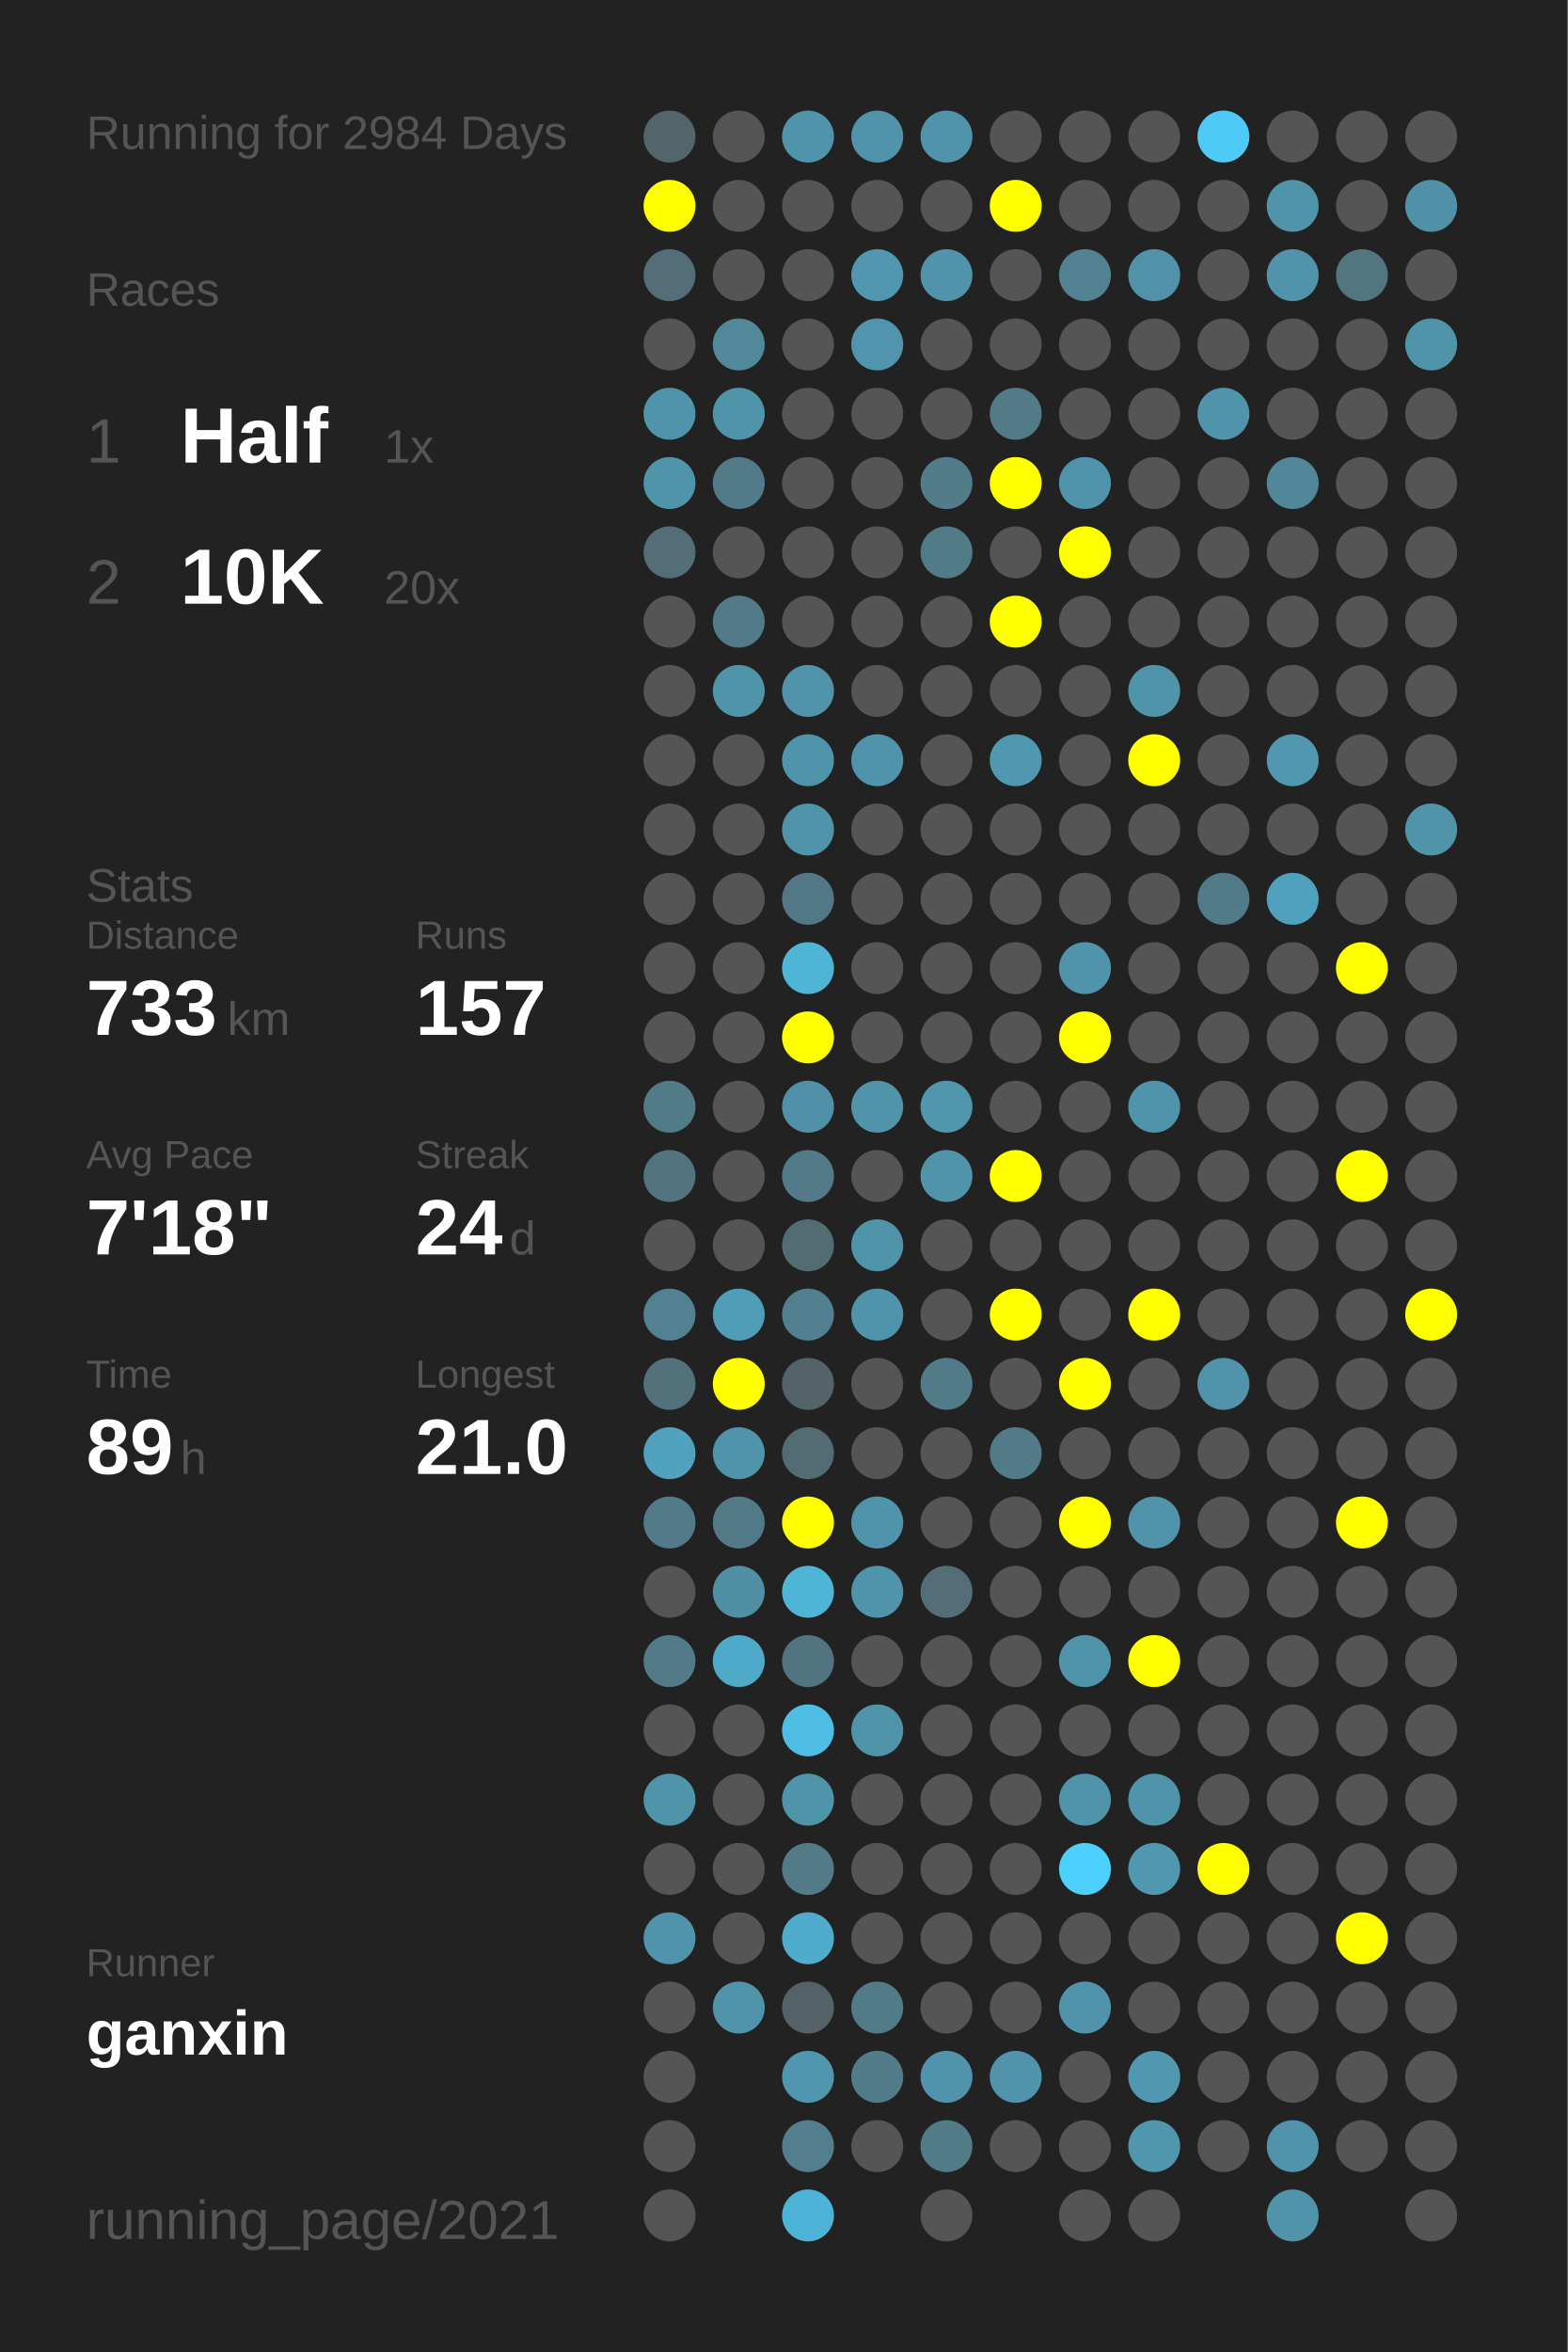
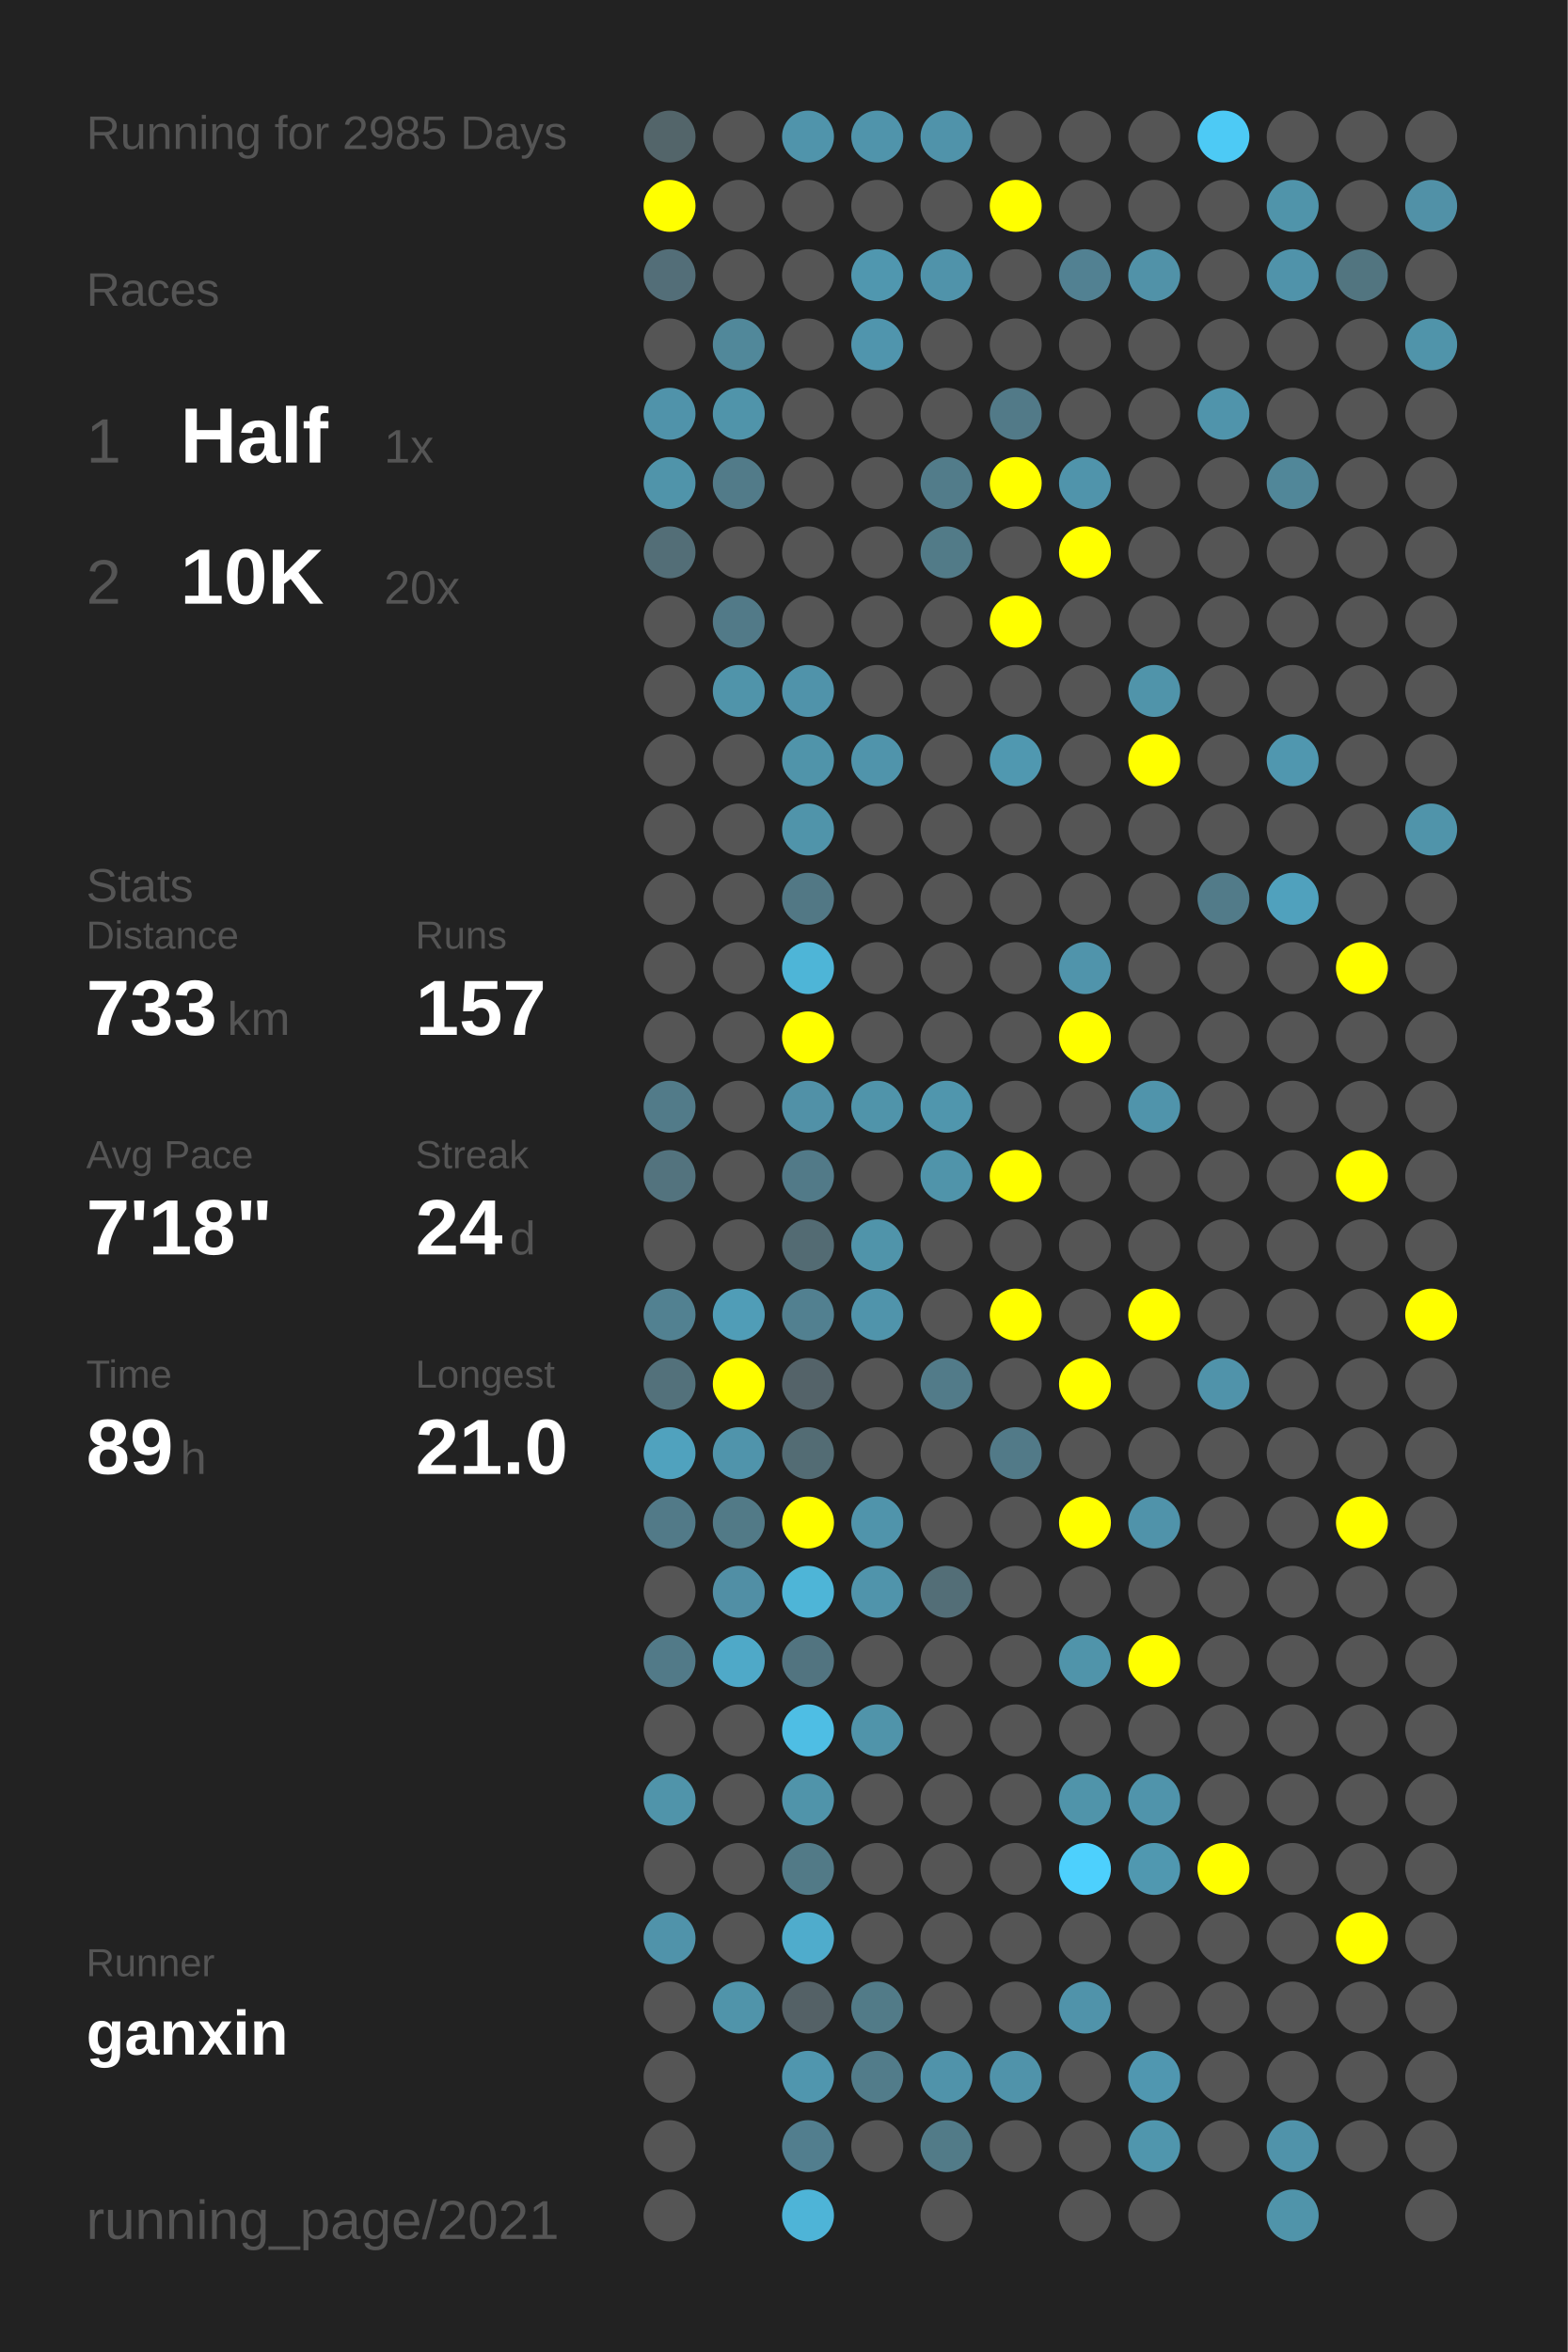
<svg xmlns="http://www.w3.org/2000/svg" baseProfile="full" height="300mm" version="1.1" viewBox="0,0,200,300" width="200mm">
  <defs />
  <rect fill="#222222" height="300" width="200" x="0" y="0" />
-   <text fill="#555555" style="font-size:6px; font-family:Arial;" x="11" y="19">Running for 2984 Days</text>
+   <text fill="#555555" style="font-size:6px; font-family:Arial;" x="11" y="19">Running for 2985 Days</text>
  <text fill="#555555" style="font-size:6px; font-family:Arial;" x="11" y="39">Races</text>
  <text fill="#555555" style="font-size:8px; font-family:Arial;" x="11" y="59">1</text>
  <text fill="#FFFFFF" style="font-size:10px; font-family:Arial; font-weight:bold;" x="23" y="59">Half</text>
  <text fill="#555555" style="font-size:6px; font-family:Arial;" x="49" y="59">1x</text>
  <text fill="#555555" style="font-size:8px; font-family:Arial;" x="11" y="77">2</text>
  <text fill="#FFFFFF" style="font-size:10px; font-family:Arial; font-weight:bold;" x="23" y="77">10K</text>
  <text fill="#555555" style="font-size:6px; font-family:Arial;" x="49" y="77">20x</text>
  <text fill="#555555" style="font-size:6px; font-family:Arial;" x="11" y="115">Stats</text>
  <text fill="#555555" style="font-size:5px; font-family:Arial;" x="11" y="121">Distance</text>
  <text fill="#FFFFFF" style="font-size:10px; font-family:Arial; font-weight:bold;" x="11" y="132">733</text>
  <text fill="#555555" style="font-size:6px; font-family:Arial;" x="29" y="132">km</text>
  <text fill="#555555" style="font-size:5px; font-family:Arial;" x="53" y="121">Runs</text>
  <text fill="#FFFFFF" style="font-size:10px; font-family:Arial; font-weight:bold;" x="53" y="132">157</text>
  <text fill="#555555" style="font-size:5px; font-family:Arial;" x="11" y="149">Avg Pace</text>
  <text fill="#FFFFFF" style="font-size:10px; font-family:Arial; font-weight:bold;" x="11" y="160">7'18"</text>
  <text fill="#555555" style="font-size:5px; font-family:Arial;" x="53" y="149">Streak</text>
  <text fill="#FFFFFF" style="font-size:10px; font-family:Arial; font-weight:bold;" x="53" y="160">24</text>
  <text fill="#555555" style="font-size:6px; font-family:Arial;" x="65" y="160">d</text>
  <text fill="#555555" style="font-size:5px; font-family:Arial;" x="11" y="177">Time</text>
  <text fill="#FFFFFF" style="font-size:10px; font-family:Arial; font-weight:bold;" x="11" y="188">89</text>
  <text fill="#555555" style="font-size:6px; font-family:Arial;" x="23" y="188">h</text>
  <text fill="#555555" style="font-size:5px; font-family:Arial;" x="53" y="177">Longest</text>
  <text fill="#FFFFFF" style="font-size:10px; font-family:Arial; font-weight:bold;" x="53" y="188">21.0</text>
  <text fill="#555555" style="font-size:5px; font-family:Arial;" x="11" y="252.065">Runner</text>
  <text fill="#FFFFFF" style="font-size:8px; font-family:Arial; font-weight:bold;" x="11" y="262.065">ganxin</text>
  <text fill="#555555" style="font-size:7px; font-family:Arial;" x="11" y="285.581">running_page/2021</text>
  <circle cx="85.417" cy="17.419" fill="#53656a" r="3.312" />
  <circle cx="85.417" cy="26.258" fill="#FFFF00" r="3.312" />
  <circle cx="85.417" cy="35.097" fill="#536e78" r="3.312" />
  <circle cx="85.417" cy="43.935" fill="#555555" r="3.312" />
  <circle cx="85.417" cy="52.774" fill="#5093aa" r="3.312" />
  <circle cx="85.417" cy="61.613" fill="#5094aa" r="3.312" />
  <circle cx="85.417" cy="70.452" fill="#536e77" r="3.312" />
  <circle cx="85.417" cy="79.29" fill="#555555" r="3.312" />
  <circle cx="85.417" cy="88.129" fill="#555555" r="3.312" />
  <circle cx="85.417" cy="96.968" fill="#555555" r="3.312" />
  <circle cx="85.417" cy="105.806" fill="#555555" r="3.312" />
  <circle cx="85.417" cy="114.645" fill="#555555" r="3.312" />
  <circle cx="85.417" cy="123.484" fill="#555555" r="3.312" />
  <circle cx="85.417" cy="132.323" fill="#555555" r="3.312" />
  <circle cx="85.417" cy="141.161" fill="#527b89" r="3.312" />
  <circle cx="85.417" cy="150" fill="#53737e" r="3.312" />
  <circle cx="85.417" cy="158.839" fill="#555555" r="3.312" />
  <circle cx="85.417" cy="167.677" fill="#528191" r="3.312" />
  <circle cx="85.417" cy="176.516" fill="#53717b" r="3.312" />
  <circle cx="85.417" cy="185.355" fill="#50a2be" r="3.312" />
  <circle cx="85.417" cy="194.194" fill="#527a88" r="3.312" />
  <circle cx="85.417" cy="203.032" fill="#555555" r="3.312" />
  <circle cx="85.417" cy="211.871" fill="#527a88" r="3.312" />
  <circle cx="85.417" cy="220.71" fill="#555555" r="3.312" />
  <circle cx="85.417" cy="229.548" fill="#5094aa" r="3.312" />
  <circle cx="85.417" cy="238.387" fill="#555555" r="3.312" />
  <circle cx="85.417" cy="247.226" fill="#5093aa" r="3.312" />
  <circle cx="85.417" cy="256.065" fill="#555555" r="3.312" />
  <circle cx="85.417" cy="264.903" fill="#555555" r="3.312" />
  <circle cx="85.417" cy="273.742" fill="#555555" r="3.312" />
  <circle cx="85.417" cy="282.581" fill="#555555" r="3.312" />
  <circle cx="94.25" cy="17.419" fill="#555555" r="3.312" />
  <circle cx="94.25" cy="26.258" fill="#555555" r="3.312" />
  <circle cx="94.25" cy="35.097" fill="#555555" r="3.312" />
  <circle cx="94.25" cy="43.935" fill="#51889a" r="3.312" />
  <circle cx="94.25" cy="52.774" fill="#5094aa" r="3.312" />
  <circle cx="94.25" cy="61.613" fill="#527b89" r="3.312" />
  <circle cx="94.25" cy="70.452" fill="#555555" r="3.312" />
  <circle cx="94.25" cy="79.29" fill="#527a88" r="3.312" />
  <circle cx="94.25" cy="88.129" fill="#5094aa" r="3.312" />
  <circle cx="94.25" cy="96.968" fill="#555555" r="3.312" />
  <circle cx="94.25" cy="105.806" fill="#555555" r="3.312" />
  <circle cx="94.25" cy="114.645" fill="#555555" r="3.312" />
  <circle cx="94.25" cy="123.484" fill="#555555" r="3.312" />
  <circle cx="94.25" cy="132.323" fill="#555555" r="3.312" />
  <circle cx="94.25" cy="141.161" fill="#555555" r="3.312" />
  <circle cx="94.25" cy="150" fill="#555555" r="3.312" />
  <circle cx="94.25" cy="158.839" fill="#555555" r="3.312" />
  <circle cx="94.25" cy="167.677" fill="#509db7" r="3.312" />
  <circle cx="94.25" cy="176.516" fill="#FFFF00" r="3.312" />
  <circle cx="94.25" cy="185.355" fill="#5094ab" r="3.312" />
  <circle cx="94.25" cy="194.194" fill="#527a87" r="3.312" />
  <circle cx="94.25" cy="203.032" fill="#518fa5" r="3.312" />
  <circle cx="94.25" cy="211.871" fill="#4fa9c8" r="3.312" />
  <circle cx="94.25" cy="220.71" fill="#555555" r="3.312" />
  <circle cx="94.25" cy="229.548" fill="#555555" r="3.312" />
  <circle cx="94.25" cy="238.387" fill="#555555" r="3.312" />
  <circle cx="94.25" cy="247.226" fill="#555555" r="3.312" />
  <circle cx="94.25" cy="256.065" fill="#5094aa" r="3.312" />
  <circle cx="103.083" cy="17.419" fill="#5094ab" r="3.312" />
  <circle cx="103.083" cy="26.258" fill="#555555" r="3.312" />
  <circle cx="103.083" cy="35.097" fill="#555555" r="3.312" />
  <circle cx="103.083" cy="43.935" fill="#555555" r="3.312" />
  <circle cx="103.083" cy="52.774" fill="#555555" r="3.312" />
  <circle cx="103.083" cy="61.613" fill="#555555" r="3.312" />
  <circle cx="103.083" cy="70.452" fill="#555555" r="3.312" />
  <circle cx="103.083" cy="79.29" fill="#555555" r="3.312" />
  <circle cx="103.083" cy="88.129" fill="#5093aa" r="3.312" />
  <circle cx="103.083" cy="96.968" fill="#5094aa" r="3.312" />
  <circle cx="103.083" cy="105.806" fill="#5094aa" r="3.312" />
  <circle cx="103.083" cy="114.645" fill="#527885" r="3.312" />
  <circle cx="103.083" cy="123.484" fill="#4eb5d7" r="3.312" />
  <circle cx="103.083" cy="132.323" fill="#FFFF00" r="3.312" />
  <circle cx="103.083" cy="141.161" fill="#5191a7" r="3.312" />
  <circle cx="103.083" cy="150" fill="#527a88" r="3.312" />
  <circle cx="103.083" cy="158.839" fill="#536b73" r="3.312" />
  <circle cx="103.083" cy="167.677" fill="#528090" r="3.312" />
  <circle cx="103.083" cy="176.516" fill="#546369" r="3.312" />
  <circle cx="103.083" cy="185.355" fill="#536c74" r="3.312" />
  <circle cx="103.083" cy="194.194" fill="#FFFF00" r="3.312" />
  <circle cx="103.083" cy="203.032" fill="#4eb5d7" r="3.312" />
  <circle cx="103.083" cy="211.871" fill="#527480" r="3.312" />
  <circle cx="103.083" cy="220.71" fill="#4ebee4" r="3.312" />
  <circle cx="103.083" cy="229.548" fill="#5094aa" r="3.312" />
  <circle cx="103.083" cy="238.387" fill="#527a87" r="3.312" />
  <circle cx="103.083" cy="247.226" fill="#4faccc" r="3.312" />
  <circle cx="103.083" cy="256.065" fill="#546166" r="3.312" />
  <circle cx="103.083" cy="264.903" fill="#5096ae" r="3.312" />
  <circle cx="103.083" cy="273.742" fill="#527e8e" r="3.312" />
  <circle cx="103.083" cy="282.581" fill="#4eb4d7" r="3.312" />
  <circle cx="111.917" cy="17.419" fill="#5094ab" r="3.312" />
  <circle cx="111.917" cy="26.258" fill="#555555" r="3.312" />
  <circle cx="111.917" cy="35.097" fill="#5097af" r="3.312" />
  <circle cx="111.917" cy="43.935" fill="#5095ad" r="3.312" />
  <circle cx="111.917" cy="52.774" fill="#555555" r="3.312" />
  <circle cx="111.917" cy="61.613" fill="#555555" r="3.312" />
  <circle cx="111.917" cy="70.452" fill="#555555" r="3.312" />
  <circle cx="111.917" cy="79.29" fill="#555555" r="3.312" />
  <circle cx="111.917" cy="88.129" fill="#555555" r="3.312" />
  <circle cx="111.917" cy="96.968" fill="#5094ab" r="3.312" />
  <circle cx="111.917" cy="105.806" fill="#555555" r="3.312" />
  <circle cx="111.917" cy="114.645" fill="#555555" r="3.312" />
  <circle cx="111.917" cy="123.484" fill="#555555" r="3.312" />
  <circle cx="111.917" cy="132.323" fill="#555555" r="3.312" />
  <circle cx="111.917" cy="141.161" fill="#5094aa" r="3.312" />
  <circle cx="111.917" cy="150" fill="#555555" r="3.312" />
  <circle cx="111.917" cy="158.839" fill="#5094aa" r="3.312" />
  <circle cx="111.917" cy="167.677" fill="#5094ab" r="3.312" />
  <circle cx="111.917" cy="176.516" fill="#555555" r="3.312" />
  <circle cx="111.917" cy="185.355" fill="#555555" r="3.312" />
  <circle cx="111.917" cy="194.194" fill="#5094ab" r="3.312" />
  <circle cx="111.917" cy="203.032" fill="#5094ab" r="3.312" />
  <circle cx="111.917" cy="211.871" fill="#555555" r="3.312" />
  <circle cx="111.917" cy="220.71" fill="#5094aa" r="3.312" />
  <circle cx="111.917" cy="229.548" fill="#555555" r="3.312" />
  <circle cx="111.917" cy="238.387" fill="#555555" r="3.312" />
  <circle cx="111.917" cy="247.226" fill="#555555" r="3.312" />
  <circle cx="111.917" cy="256.065" fill="#527b88" r="3.312" />
  <circle cx="111.917" cy="264.903" fill="#527c8a" r="3.312" />
  <circle cx="111.917" cy="273.742" fill="#555555" r="3.312" />
  <circle cx="120.75" cy="17.419" fill="#5093aa" r="3.312" />
  <circle cx="120.75" cy="26.258" fill="#555555" r="3.312" />
  <circle cx="120.75" cy="35.097" fill="#5093aa" r="3.312" />
  <circle cx="120.75" cy="43.935" fill="#555555" r="3.312" />
  <circle cx="120.75" cy="52.774" fill="#555555" r="3.312" />
  <circle cx="120.75" cy="61.613" fill="#527c8a" r="3.312" />
  <circle cx="120.75" cy="70.452" fill="#527b88" r="3.312" />
  <circle cx="120.75" cy="79.29" fill="#555555" r="3.312" />
  <circle cx="120.75" cy="88.129" fill="#555555" r="3.312" />
  <circle cx="120.75" cy="96.968" fill="#555555" r="3.312" />
  <circle cx="120.75" cy="105.806" fill="#555555" r="3.312" />
  <circle cx="120.75" cy="114.645" fill="#555555" r="3.312" />
  <circle cx="120.75" cy="123.484" fill="#555555" r="3.312" />
  <circle cx="120.75" cy="132.323" fill="#555555" r="3.312" />
  <circle cx="120.75" cy="141.161" fill="#5096ad" r="3.312" />
  <circle cx="120.75" cy="150" fill="#5094aa" r="3.312" />
  <circle cx="120.75" cy="158.839" fill="#555555" r="3.312" />
  <circle cx="120.75" cy="167.677" fill="#555555" r="3.312" />
  <circle cx="120.75" cy="176.516" fill="#527b89" r="3.312" />
  <circle cx="120.75" cy="185.355" fill="#555555" r="3.312" />
  <circle cx="120.75" cy="194.194" fill="#555555" r="3.312" />
  <circle cx="120.75" cy="203.032" fill="#536e77" r="3.312" />
  <circle cx="120.75" cy="211.871" fill="#555555" r="3.312" />
  <circle cx="120.75" cy="220.71" fill="#555555" r="3.312" />
  <circle cx="120.75" cy="229.548" fill="#555555" r="3.312" />
  <circle cx="120.75" cy="238.387" fill="#555555" r="3.312" />
  <circle cx="120.75" cy="247.226" fill="#555555" r="3.312" />
  <circle cx="120.75" cy="256.065" fill="#555555" r="3.312" />
  <circle cx="120.75" cy="264.903" fill="#5093aa" r="3.312" />
  <circle cx="120.75" cy="273.742" fill="#527b88" r="3.312" />
  <circle cx="120.75" cy="282.581" fill="#555555" r="3.312" />
  <circle cx="129.583" cy="17.419" fill="#555555" r="3.312" />
  <circle cx="129.583" cy="26.258" fill="#FFFF00" r="3.312" />
  <circle cx="129.583" cy="35.097" fill="#555555" r="3.312" />
  <circle cx="129.583" cy="43.935" fill="#555555" r="3.312" />
  <circle cx="129.583" cy="52.774" fill="#527a88" r="3.312" />
  <circle cx="129.583" cy="61.613" fill="#FFFF00" r="3.312" />
  <circle cx="129.583" cy="70.452" fill="#555555" r="3.312" />
  <circle cx="129.583" cy="79.29" fill="#FFFF00" r="3.312" />
  <circle cx="129.583" cy="88.129" fill="#555555" r="3.312" />
  <circle cx="129.583" cy="96.968" fill="#5098b0" r="3.312" />
  <circle cx="129.583" cy="105.806" fill="#555555" r="3.312" />
  <circle cx="129.583" cy="114.645" fill="#555555" r="3.312" />
  <circle cx="129.583" cy="123.484" fill="#555555" r="3.312" />
  <circle cx="129.583" cy="132.323" fill="#555555" r="3.312" />
  <circle cx="129.583" cy="141.161" fill="#555555" r="3.312" />
  <circle cx="129.583" cy="150" fill="#FFFF00" r="3.312" />
  <circle cx="129.583" cy="158.839" fill="#555555" r="3.312" />
  <circle cx="129.583" cy="167.677" fill="#FFFF00" r="3.312" />
  <circle cx="129.583" cy="176.516" fill="#555555" r="3.312" />
  <circle cx="129.583" cy="185.355" fill="#527a88" r="3.312" />
  <circle cx="129.583" cy="194.194" fill="#555555" r="3.312" />
  <circle cx="129.583" cy="203.032" fill="#555555" r="3.312" />
  <circle cx="129.583" cy="211.871" fill="#555555" r="3.312" />
  <circle cx="129.583" cy="220.71" fill="#555555" r="3.312" />
  <circle cx="129.583" cy="229.548" fill="#555555" r="3.312" />
  <circle cx="129.583" cy="238.387" fill="#555555" r="3.312" />
  <circle cx="129.583" cy="247.226" fill="#555555" r="3.312" />
  <circle cx="129.583" cy="256.065" fill="#555555" r="3.312" />
  <circle cx="129.583" cy="264.903" fill="#5093aa" r="3.312" />
  <circle cx="129.583" cy="273.742" fill="#555555" r="3.312" />
  <circle cx="138.417" cy="17.419" fill="#555555" r="3.312" />
  <circle cx="138.417" cy="26.258" fill="#555555" r="3.312" />
  <circle cx="138.417" cy="35.097" fill="#528192" r="3.312" />
  <circle cx="138.417" cy="43.935" fill="#555555" r="3.312" />
  <circle cx="138.417" cy="52.774" fill="#555555" r="3.312" />
  <circle cx="138.417" cy="61.613" fill="#5094ab" r="3.312" />
  <circle cx="138.417" cy="70.452" fill="#FFFF00" r="3.312" />
  <circle cx="138.417" cy="79.29" fill="#555555" r="3.312" />
  <circle cx="138.417" cy="88.129" fill="#555555" r="3.312" />
  <circle cx="138.417" cy="96.968" fill="#555555" r="3.312" />
  <circle cx="138.417" cy="105.806" fill="#555555" r="3.312" />
  <circle cx="138.417" cy="114.645" fill="#555555" r="3.312" />
  <circle cx="138.417" cy="123.484" fill="#5094ab" r="3.312" />
  <circle cx="138.417" cy="132.323" fill="#FFFF00" r="3.312" />
  <circle cx="138.417" cy="141.161" fill="#555555" r="3.312" />
  <circle cx="138.417" cy="150" fill="#555555" r="3.312" />
  <circle cx="138.417" cy="158.839" fill="#555555" r="3.312" />
  <circle cx="138.417" cy="167.677" fill="#555555" r="3.312" />
  <circle cx="138.417" cy="176.516" fill="#FFFF00" r="3.312" />
  <circle cx="138.417" cy="185.355" fill="#555555" r="3.312" />
  <circle cx="138.417" cy="194.194" fill="#FFFF00" r="3.312" />
  <circle cx="138.417" cy="203.032" fill="#555555" r="3.312" />
  <circle cx="138.417" cy="211.871" fill="#5094aa" r="3.312" />
  <circle cx="138.417" cy="220.71" fill="#555555" r="3.312" />
  <circle cx="138.417" cy="229.548" fill="#5094aa" r="3.312" />
  <circle cx="138.417" cy="238.387" fill="#4dd0fd" r="3.312" />
  <circle cx="138.417" cy="247.226" fill="#555555" r="3.312" />
  <circle cx="138.417" cy="256.065" fill="#5093aa" r="3.312" />
  <circle cx="138.417" cy="264.903" fill="#555555" r="3.312" />
  <circle cx="138.417" cy="273.742" fill="#555555" r="3.312" />
  <circle cx="138.417" cy="282.581" fill="#555555" r="3.312" />
  <circle cx="147.25" cy="17.419" fill="#555555" r="3.312" />
  <circle cx="147.25" cy="26.258" fill="#555555" r="3.312" />
  <circle cx="147.25" cy="35.097" fill="#5192a8" r="3.312" />
  <circle cx="147.25" cy="43.935" fill="#555555" r="3.312" />
  <circle cx="147.25" cy="52.774" fill="#555555" r="3.312" />
  <circle cx="147.25" cy="61.613" fill="#555555" r="3.312" />
  <circle cx="147.25" cy="70.452" fill="#555555" r="3.312" />
  <circle cx="147.25" cy="79.29" fill="#555555" r="3.312" />
  <circle cx="147.25" cy="88.129" fill="#5094aa" r="3.312" />
  <circle cx="147.25" cy="96.968" fill="#FFFF00" r="3.312" />
  <circle cx="147.25" cy="105.806" fill="#555555" r="3.312" />
  <circle cx="147.25" cy="114.645" fill="#555555" r="3.312" />
  <circle cx="147.25" cy="123.484" fill="#555555" r="3.312" />
  <circle cx="147.25" cy="132.323" fill="#555555" r="3.312" />
  <circle cx="147.25" cy="141.161" fill="#5094ab" r="3.312" />
  <circle cx="147.25" cy="150" fill="#555555" r="3.312" />
  <circle cx="147.25" cy="158.839" fill="#555555" r="3.312" />
  <circle cx="147.25" cy="167.677" fill="#FFFF00" r="3.312" />
  <circle cx="147.25" cy="176.516" fill="#555555" r="3.312" />
  <circle cx="147.25" cy="185.355" fill="#555555" r="3.312" />
  <circle cx="147.25" cy="194.194" fill="#5093aa" r="3.312" />
  <circle cx="147.25" cy="203.032" fill="#555555" r="3.312" />
  <circle cx="147.25" cy="211.871" fill="#FFFF00" r="3.312" />
  <circle cx="147.25" cy="220.71" fill="#555555" r="3.312" />
  <circle cx="147.25" cy="229.548" fill="#5094ab" r="3.312" />
  <circle cx="147.25" cy="238.387" fill="#5098b0" r="3.312" />
  <circle cx="147.25" cy="247.226" fill="#555555" r="3.312" />
  <circle cx="147.25" cy="256.065" fill="#555555" r="3.312" />
  <circle cx="147.25" cy="264.903" fill="#5097b0" r="3.312" />
  <circle cx="147.25" cy="273.742" fill="#5096ad" r="3.312" />
  <circle cx="147.25" cy="282.581" fill="#555555" r="3.312" />
  <circle cx="156.083" cy="17.419" fill="#4dcaf5" r="3.312" />
  <circle cx="156.083" cy="26.258" fill="#555555" r="3.312" />
  <circle cx="156.083" cy="35.097" fill="#555555" r="3.312" />
  <circle cx="156.083" cy="43.935" fill="#555555" r="3.312" />
  <circle cx="156.083" cy="52.774" fill="#5094ab" r="3.312" />
  <circle cx="156.083" cy="61.613" fill="#555555" r="3.312" />
  <circle cx="156.083" cy="70.452" fill="#555555" r="3.312" />
  <circle cx="156.083" cy="79.29" fill="#555555" r="3.312" />
  <circle cx="156.083" cy="88.129" fill="#555555" r="3.312" />
  <circle cx="156.083" cy="96.968" fill="#555555" r="3.312" />
  <circle cx="156.083" cy="105.806" fill="#555555" r="3.312" />
  <circle cx="156.083" cy="114.645" fill="#527b89" r="3.312" />
  <circle cx="156.083" cy="123.484" fill="#555555" r="3.312" />
  <circle cx="156.083" cy="132.323" fill="#555555" r="3.312" />
  <circle cx="156.083" cy="141.161" fill="#555555" r="3.312" />
  <circle cx="156.083" cy="150" fill="#555555" r="3.312" />
  <circle cx="156.083" cy="158.839" fill="#555555" r="3.312" />
  <circle cx="156.083" cy="167.677" fill="#555555" r="3.312" />
  <circle cx="156.083" cy="176.516" fill="#5093aa" r="3.312" />
  <circle cx="156.083" cy="185.355" fill="#555555" r="3.312" />
  <circle cx="156.083" cy="194.194" fill="#555555" r="3.312" />
  <circle cx="156.083" cy="203.032" fill="#555555" r="3.312" />
  <circle cx="156.083" cy="211.871" fill="#555555" r="3.312" />
  <circle cx="156.083" cy="220.71" fill="#555555" r="3.312" />
  <circle cx="156.083" cy="229.548" fill="#555555" r="3.312" />
  <circle cx="156.083" cy="238.387" fill="#FFFF00" r="3.312" />
  <circle cx="156.083" cy="247.226" fill="#555555" r="3.312" />
  <circle cx="156.083" cy="256.065" fill="#555555" r="3.312" />
  <circle cx="156.083" cy="264.903" fill="#555555" r="3.312" />
  <circle cx="156.083" cy="273.742" fill="#555555" r="3.312" />
  <circle cx="164.917" cy="17.419" fill="#555555" r="3.312" />
  <circle cx="164.917" cy="26.258" fill="#5094aa" r="3.312" />
  <circle cx="164.917" cy="35.097" fill="#5093aa" r="3.312" />
  <circle cx="164.917" cy="43.935" fill="#555555" r="3.312" />
  <circle cx="164.917" cy="52.774" fill="#555555" r="3.312" />
  <circle cx="164.917" cy="61.613" fill="#518799" r="3.312" />
  <circle cx="164.917" cy="70.452" fill="#555555" r="3.312" />
  <circle cx="164.917" cy="79.29" fill="#555555" r="3.312" />
  <circle cx="164.917" cy="88.129" fill="#555555" r="3.312" />
  <circle cx="164.917" cy="96.968" fill="#5097af" r="3.312" />
  <circle cx="164.917" cy="105.806" fill="#555555" r="3.312" />
  <circle cx="164.917" cy="114.645" fill="#50a1bd" r="3.312" />
  <circle cx="164.917" cy="123.484" fill="#555555" r="3.312" />
  <circle cx="164.917" cy="132.323" fill="#555555" r="3.312" />
  <circle cx="164.917" cy="141.161" fill="#555555" r="3.312" />
  <circle cx="164.917" cy="150" fill="#555555" r="3.312" />
  <circle cx="164.917" cy="158.839" fill="#555555" r="3.312" />
  <circle cx="164.917" cy="167.677" fill="#555555" r="3.312" />
  <circle cx="164.917" cy="176.516" fill="#555555" r="3.312" />
  <circle cx="164.917" cy="185.355" fill="#555555" r="3.312" />
  <circle cx="164.917" cy="194.194" fill="#555555" r="3.312" />
  <circle cx="164.917" cy="203.032" fill="#555555" r="3.312" />
  <circle cx="164.917" cy="211.871" fill="#555555" r="3.312" />
  <circle cx="164.917" cy="220.71" fill="#555555" r="3.312" />
  <circle cx="164.917" cy="229.548" fill="#555555" r="3.312" />
  <circle cx="164.917" cy="238.387" fill="#555555" r="3.312" />
  <circle cx="164.917" cy="247.226" fill="#555555" r="3.312" />
  <circle cx="164.917" cy="256.065" fill="#555555" r="3.312" />
  <circle cx="164.917" cy="264.903" fill="#555555" r="3.312" />
  <circle cx="164.917" cy="273.742" fill="#5093aa" r="3.312" />
  <circle cx="164.917" cy="282.581" fill="#5094aa" r="3.312" />
  <circle cx="173.75" cy="17.419" fill="#555555" r="3.312" />
  <circle cx="173.75" cy="26.258" fill="#555555" r="3.312" />
  <circle cx="173.75" cy="35.097" fill="#527580" r="3.312" />
  <circle cx="173.75" cy="43.935" fill="#555555" r="3.312" />
  <circle cx="173.75" cy="52.774" fill="#555555" r="3.312" />
  <circle cx="173.75" cy="61.613" fill="#555555" r="3.312" />
  <circle cx="173.75" cy="70.452" fill="#555555" r="3.312" />
  <circle cx="173.75" cy="79.29" fill="#555555" r="3.312" />
  <circle cx="173.75" cy="88.129" fill="#555555" r="3.312" />
  <circle cx="173.75" cy="96.968" fill="#555555" r="3.312" />
  <circle cx="173.75" cy="105.806" fill="#555555" r="3.312" />
  <circle cx="173.75" cy="114.645" fill="#555555" r="3.312" />
  <circle cx="173.75" cy="123.484" fill="#FFFF00" r="3.312" />
  <circle cx="173.75" cy="132.323" fill="#555555" r="3.312" />
  <circle cx="173.75" cy="141.161" fill="#555555" r="3.312" />
  <circle cx="173.75" cy="150" fill="#FFFF00" r="3.312" />
  <circle cx="173.75" cy="158.839" fill="#555555" r="3.312" />
  <circle cx="173.75" cy="167.677" fill="#555555" r="3.312" />
  <circle cx="173.75" cy="176.516" fill="#555555" r="3.312" />
  <circle cx="173.75" cy="185.355" fill="#555555" r="3.312" />
  <circle cx="173.75" cy="194.194" fill="#FFFF00" r="3.312" />
  <circle cx="173.75" cy="203.032" fill="#555555" r="3.312" />
  <circle cx="173.75" cy="211.871" fill="#555555" r="3.312" />
  <circle cx="173.75" cy="220.71" fill="#555555" r="3.312" />
  <circle cx="173.75" cy="229.548" fill="#555555" r="3.312" />
  <circle cx="173.75" cy="238.387" fill="#555555" r="3.312" />
  <circle cx="173.75" cy="247.226" fill="#FFFF00" r="3.312" />
  <circle cx="173.75" cy="256.065" fill="#555555" r="3.312" />
  <circle cx="173.75" cy="264.903" fill="#555555" r="3.312" />
  <circle cx="173.75" cy="273.742" fill="#555555" r="3.312" />
  <circle cx="182.583" cy="17.419" fill="#555555" r="3.312" />
  <circle cx="182.583" cy="26.258" fill="#5191a7" r="3.312" />
  <circle cx="182.583" cy="35.097" fill="#555555" r="3.312" />
  <circle cx="182.583" cy="43.935" fill="#5094aa" r="3.312" />
  <circle cx="182.583" cy="52.774" fill="#555555" r="3.312" />
  <circle cx="182.583" cy="61.613" fill="#555555" r="3.312" />
  <circle cx="182.583" cy="70.452" fill="#555555" r="3.312" />
  <circle cx="182.583" cy="79.29" fill="#555555" r="3.312" />
  <circle cx="182.583" cy="88.129" fill="#555555" r="3.312" />
  <circle cx="182.583" cy="96.968" fill="#555555" r="3.312" />
  <circle cx="182.583" cy="105.806" fill="#5094aa" r="3.312" />
  <circle cx="182.583" cy="114.645" fill="#555555" r="3.312" />
  <circle cx="182.583" cy="123.484" fill="#555555" r="3.312" />
  <circle cx="182.583" cy="132.323" fill="#555555" r="3.312" />
  <circle cx="182.583" cy="141.161" fill="#555555" r="3.312" />
  <circle cx="182.583" cy="150" fill="#555555" r="3.312" />
  <circle cx="182.583" cy="158.839" fill="#555555" r="3.312" />
  <circle cx="182.583" cy="167.677" fill="#FFFF00" r="3.312" />
  <circle cx="182.583" cy="176.516" fill="#555555" r="3.312" />
  <circle cx="182.583" cy="185.355" fill="#555555" r="3.312" />
  <circle cx="182.583" cy="194.194" fill="#555555" r="3.312" />
  <circle cx="182.583" cy="203.032" fill="#555555" r="3.312" />
  <circle cx="182.583" cy="211.871" fill="#555555" r="3.312" />
  <circle cx="182.583" cy="220.71" fill="#555555" r="3.312" />
  <circle cx="182.583" cy="229.548" fill="#555555" r="3.312" />
  <circle cx="182.583" cy="238.387" fill="#555555" r="3.312" />
  <circle cx="182.583" cy="247.226" fill="#555555" r="3.312" />
  <circle cx="182.583" cy="256.065" fill="#555555" r="3.312" />
  <circle cx="182.583" cy="264.903" fill="#555555" r="3.312" />
  <circle cx="182.583" cy="273.742" fill="#555555" r="3.312" />
  <circle cx="182.583" cy="282.581" fill="#555555" r="3.312" />
</svg>
